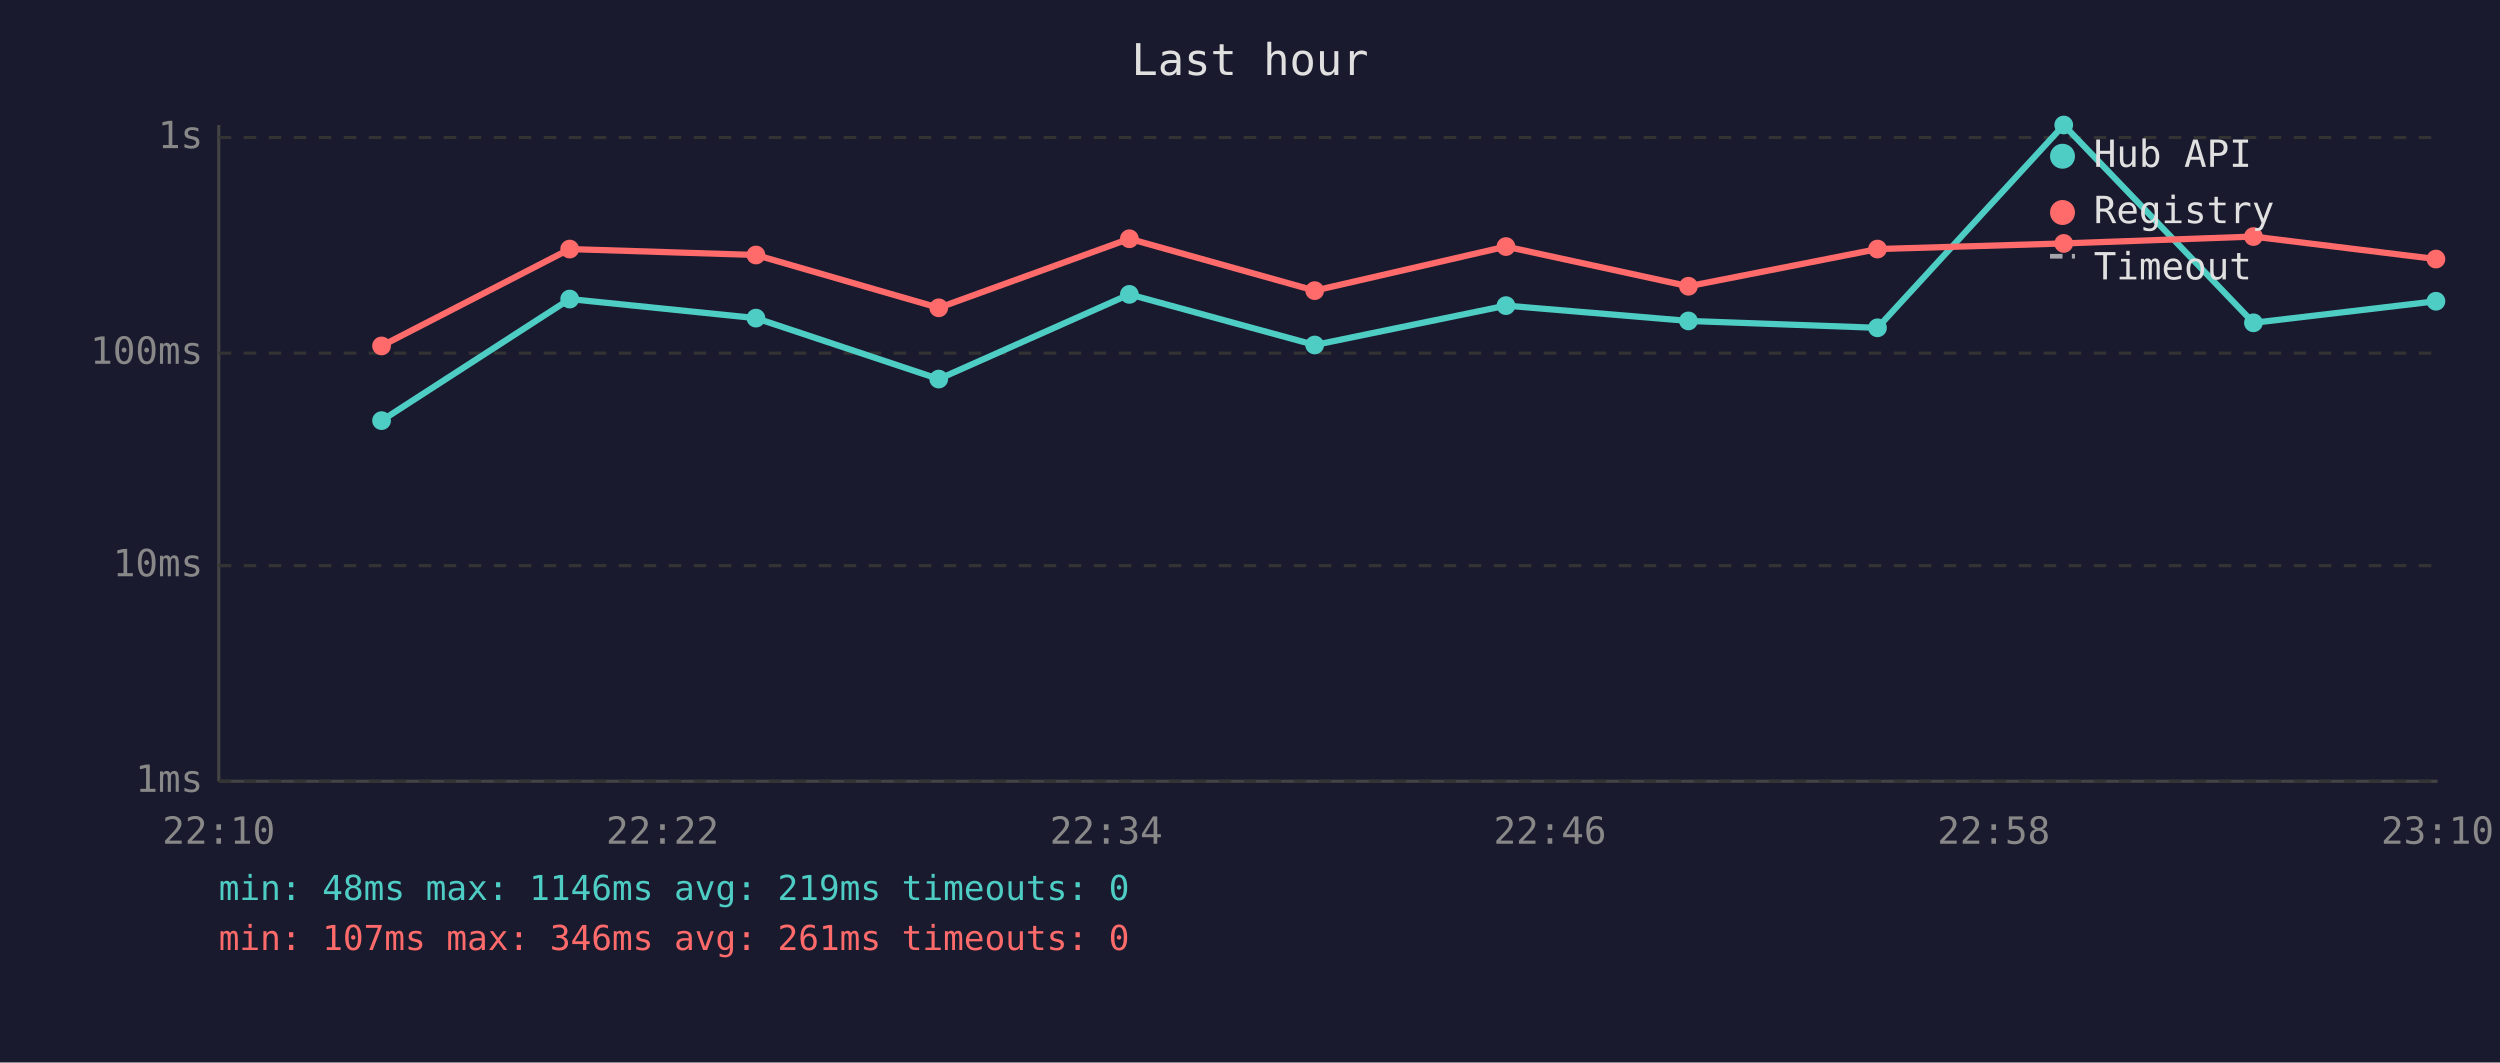
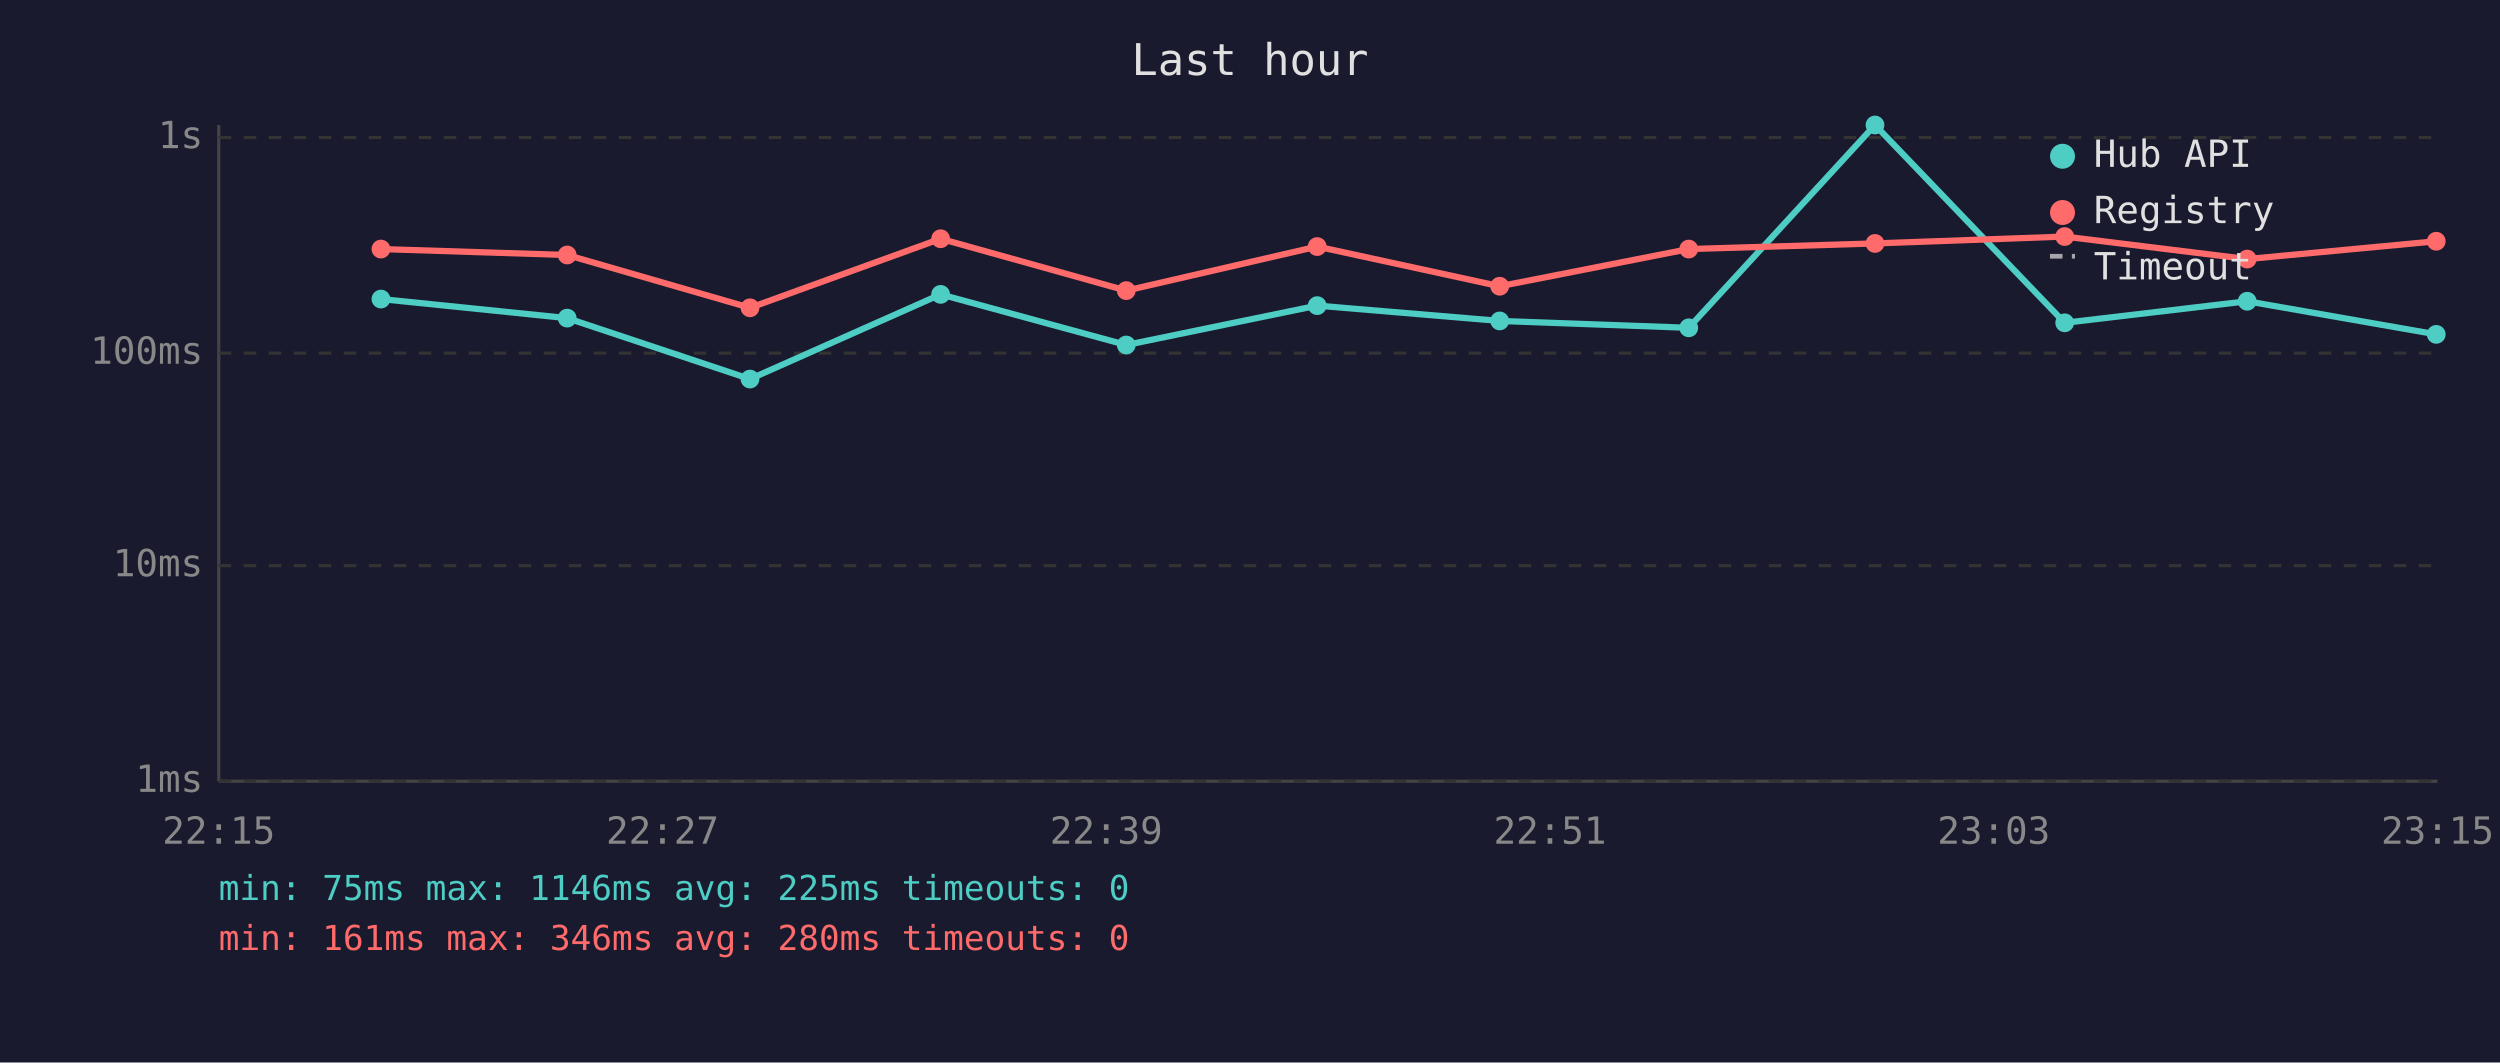
<svg xmlns="http://www.w3.org/2000/svg" viewBox="0 0 800 340" font-family="monospace" font-size="12">
  <rect width="800" height="340" fill="#1a1a2e" />
  <text x="400" y="24" fill="#e0e0e0" font-size="14" text-anchor="middle">Last hour</text>
  <line x1="70" y1="40" x2="70" y2="250" stroke="#444" stroke-width="1" />
  <line x1="70" y1="250" x2="780" y2="250" stroke="#444" stroke-width="1" />
  <line x1="70" y1="250" x2="780" y2="250" stroke="#333" stroke-width="1" stroke-dasharray="4" />
  <text x="65" y="250" fill="#888" text-anchor="end" dominant-baseline="middle">1ms</text>
  <line x1="70" y1="181" x2="780" y2="181" stroke="#333" stroke-width="1" stroke-dasharray="4" />
  <text x="65" y="181" fill="#888" text-anchor="end" dominant-baseline="middle">10ms</text>
  <line x1="70" y1="113" x2="780" y2="113" stroke="#333" stroke-width="1" stroke-dasharray="4" />
  <text x="65" y="113" fill="#888" text-anchor="end" dominant-baseline="middle">100ms</text>
  <line x1="70" y1="44" x2="780" y2="44" stroke="#333" stroke-width="1" stroke-dasharray="4" />
  <text x="65" y="44" fill="#888" text-anchor="end" dominant-baseline="middle">1s</text>
-   <text x="70" y="270" fill="#888" text-anchor="middle">22:10</text>
-   <text x="212" y="270" fill="#888" text-anchor="middle">22:22</text>
-   <text x="354" y="270" fill="#888" text-anchor="middle">22:34</text>
-   <text x="496" y="270" fill="#888" text-anchor="middle">22:46</text>
-   <text x="638" y="270" fill="#888" text-anchor="middle">22:58</text>
-   <text x="780" y="270" fill="#888" text-anchor="middle">23:10</text>
-   <polyline points="122.1,134.6 182.3,95.7 241.9,101.8 300.4,121.3 361.4,94.2 420.7,110.4 481.9,97.8 540.3,102.7 600.8,104.9 660.4,40.0 721.1,103.3 779.5,96.4" fill="none" stroke="#4ecdc4" stroke-width="2" opacity="1" />
-   <circle cx="122.1" cy="134.6" r="3" fill="#4ecdc4" />
-   <circle cx="182.3" cy="95.7" r="3" fill="#4ecdc4" />
-   <circle cx="241.9" cy="101.8" r="3" fill="#4ecdc4" />
-   <circle cx="300.4" cy="121.3" r="3" fill="#4ecdc4" />
-   <circle cx="361.4" cy="94.2" r="3" fill="#4ecdc4" />
-   <circle cx="420.7" cy="110.4" r="3" fill="#4ecdc4" />
-   <circle cx="481.9" cy="97.8" r="3" fill="#4ecdc4" />
-   <circle cx="540.3" cy="102.7" r="3" fill="#4ecdc4" />
-   <circle cx="600.8" cy="104.9" r="3" fill="#4ecdc4" />
-   <circle cx="660.4" cy="40.0" r="3" fill="#4ecdc4" />
-   <circle cx="721.1" cy="103.3" r="3" fill="#4ecdc4" />
-   <circle cx="779.5" cy="96.4" r="3" fill="#4ecdc4" />
-   <polyline points="122.1,110.7 182.3,79.7 241.9,81.6 300.4,98.5 361.4,76.4 420.7,93.0 481.9,78.9 540.3,91.6 600.8,79.7 660.4,77.9 721.1,75.7 779.5,82.9" fill="none" stroke="#ff6b6b" stroke-width="2" opacity="1" />
-   <circle cx="122.1" cy="110.7" r="3" fill="#ff6b6b" />
-   <circle cx="182.3" cy="79.7" r="3" fill="#ff6b6b" />
-   <circle cx="241.9" cy="81.6" r="3" fill="#ff6b6b" />
-   <circle cx="300.4" cy="98.5" r="3" fill="#ff6b6b" />
-   <circle cx="361.4" cy="76.4" r="3" fill="#ff6b6b" />
-   <circle cx="420.7" cy="93.0" r="3" fill="#ff6b6b" />
-   <circle cx="481.9" cy="78.9" r="3" fill="#ff6b6b" />
-   <circle cx="540.3" cy="91.6" r="3" fill="#ff6b6b" />
-   <circle cx="600.8" cy="79.7" r="3" fill="#ff6b6b" />
-   <circle cx="660.4" cy="77.9" r="3" fill="#ff6b6b" />
-   <circle cx="721.1" cy="75.7" r="3" fill="#ff6b6b" />
-   <circle cx="779.5" cy="82.9" r="3" fill="#ff6b6b" />
+   <text x="70" y="270" fill="#888" text-anchor="middle">22:15</text>
+   <text x="212" y="270" fill="#888" text-anchor="middle">22:27</text>
+   <text x="354" y="270" fill="#888" text-anchor="middle">22:39</text>
+   <text x="496" y="270" fill="#888" text-anchor="middle">22:51</text>
+   <text x="638" y="270" fill="#888" text-anchor="middle">23:03</text>
+   <text x="780" y="270" fill="#888" text-anchor="middle">23:15</text>
+   <polyline points="121.9,95.7 181.5,101.8 240.0,121.3 301.0,94.2 360.4,110.4 421.5,97.8 479.9,102.7 540.4,104.9 600.0,40.0 660.7,103.3 719.1,96.4 779.6,107.0" fill="none" stroke="#4ecdc4" stroke-width="2" opacity="1" />
+   <circle cx="121.9" cy="95.7" r="3" fill="#4ecdc4" />
+   <circle cx="181.5" cy="101.8" r="3" fill="#4ecdc4" />
+   <circle cx="240.0" cy="121.3" r="3" fill="#4ecdc4" />
+   <circle cx="301.0" cy="94.2" r="3" fill="#4ecdc4" />
+   <circle cx="360.4" cy="110.4" r="3" fill="#4ecdc4" />
+   <circle cx="421.5" cy="97.8" r="3" fill="#4ecdc4" />
+   <circle cx="479.9" cy="102.7" r="3" fill="#4ecdc4" />
+   <circle cx="540.4" cy="104.9" r="3" fill="#4ecdc4" />
+   <circle cx="600.0" cy="40.0" r="3" fill="#4ecdc4" />
+   <circle cx="660.7" cy="103.3" r="3" fill="#4ecdc4" />
+   <circle cx="719.1" cy="96.4" r="3" fill="#4ecdc4" />
+   <circle cx="779.6" cy="107.0" r="3" fill="#4ecdc4" />
+   <polyline points="121.9,79.7 181.5,81.6 240.0,98.5 301.0,76.4 360.4,93.0 421.5,78.9 479.9,91.6 540.4,79.7 600.0,77.9 660.7,75.7 719.1,82.9 779.6,77.2" fill="none" stroke="#ff6b6b" stroke-width="2" opacity="1" />
+   <circle cx="121.9" cy="79.7" r="3" fill="#ff6b6b" />
+   <circle cx="181.5" cy="81.6" r="3" fill="#ff6b6b" />
+   <circle cx="240.0" cy="98.5" r="3" fill="#ff6b6b" />
+   <circle cx="301.0" cy="76.4" r="3" fill="#ff6b6b" />
+   <circle cx="360.4" cy="93.0" r="3" fill="#ff6b6b" />
+   <circle cx="421.5" cy="78.9" r="3" fill="#ff6b6b" />
+   <circle cx="479.9" cy="91.6" r="3" fill="#ff6b6b" />
+   <circle cx="540.4" cy="79.7" r="3" fill="#ff6b6b" />
+   <circle cx="600.0" cy="77.9" r="3" fill="#ff6b6b" />
+   <circle cx="660.7" cy="75.7" r="3" fill="#ff6b6b" />
+   <circle cx="719.1" cy="82.9" r="3" fill="#ff6b6b" />
+   <circle cx="779.6" cy="77.2" r="3" fill="#ff6b6b" />
  <circle cx="660" cy="50" r="4" fill="#4ecdc4" />
  <text x="670" y="50" fill="#e0e0e0" dominant-baseline="middle">Hub API</text>
  <circle cx="660" cy="68" r="4" fill="#ff6b6b" />
  <text x="670" y="68" fill="#e0e0e0" dominant-baseline="middle">Registry</text>
  <line x1="656" y1="82" x2="664" y2="82" stroke="#e0e0e0" stroke-width="1.5" stroke-dasharray="4,3" opacity="0.7" />
  <text x="670" y="86" fill="#e0e0e0" dominant-baseline="middle">Timeout</text>
-   <text x="70" y="288" fill="#4ecdc4" font-size="11">min: 48ms  max: 1146ms  avg: 219ms  timeouts: 0</text>
-   <text x="70" y="304" fill="#ff6b6b" font-size="11">min: 107ms  max: 346ms  avg: 261ms  timeouts: 0</text>
+   <text x="70" y="288" fill="#4ecdc4" font-size="11">min: 75ms  max: 1146ms  avg: 225ms  timeouts: 0</text>
+   <text x="70" y="304" fill="#ff6b6b" font-size="11">min: 161ms  max: 346ms  avg: 280ms  timeouts: 0</text>
</svg>
